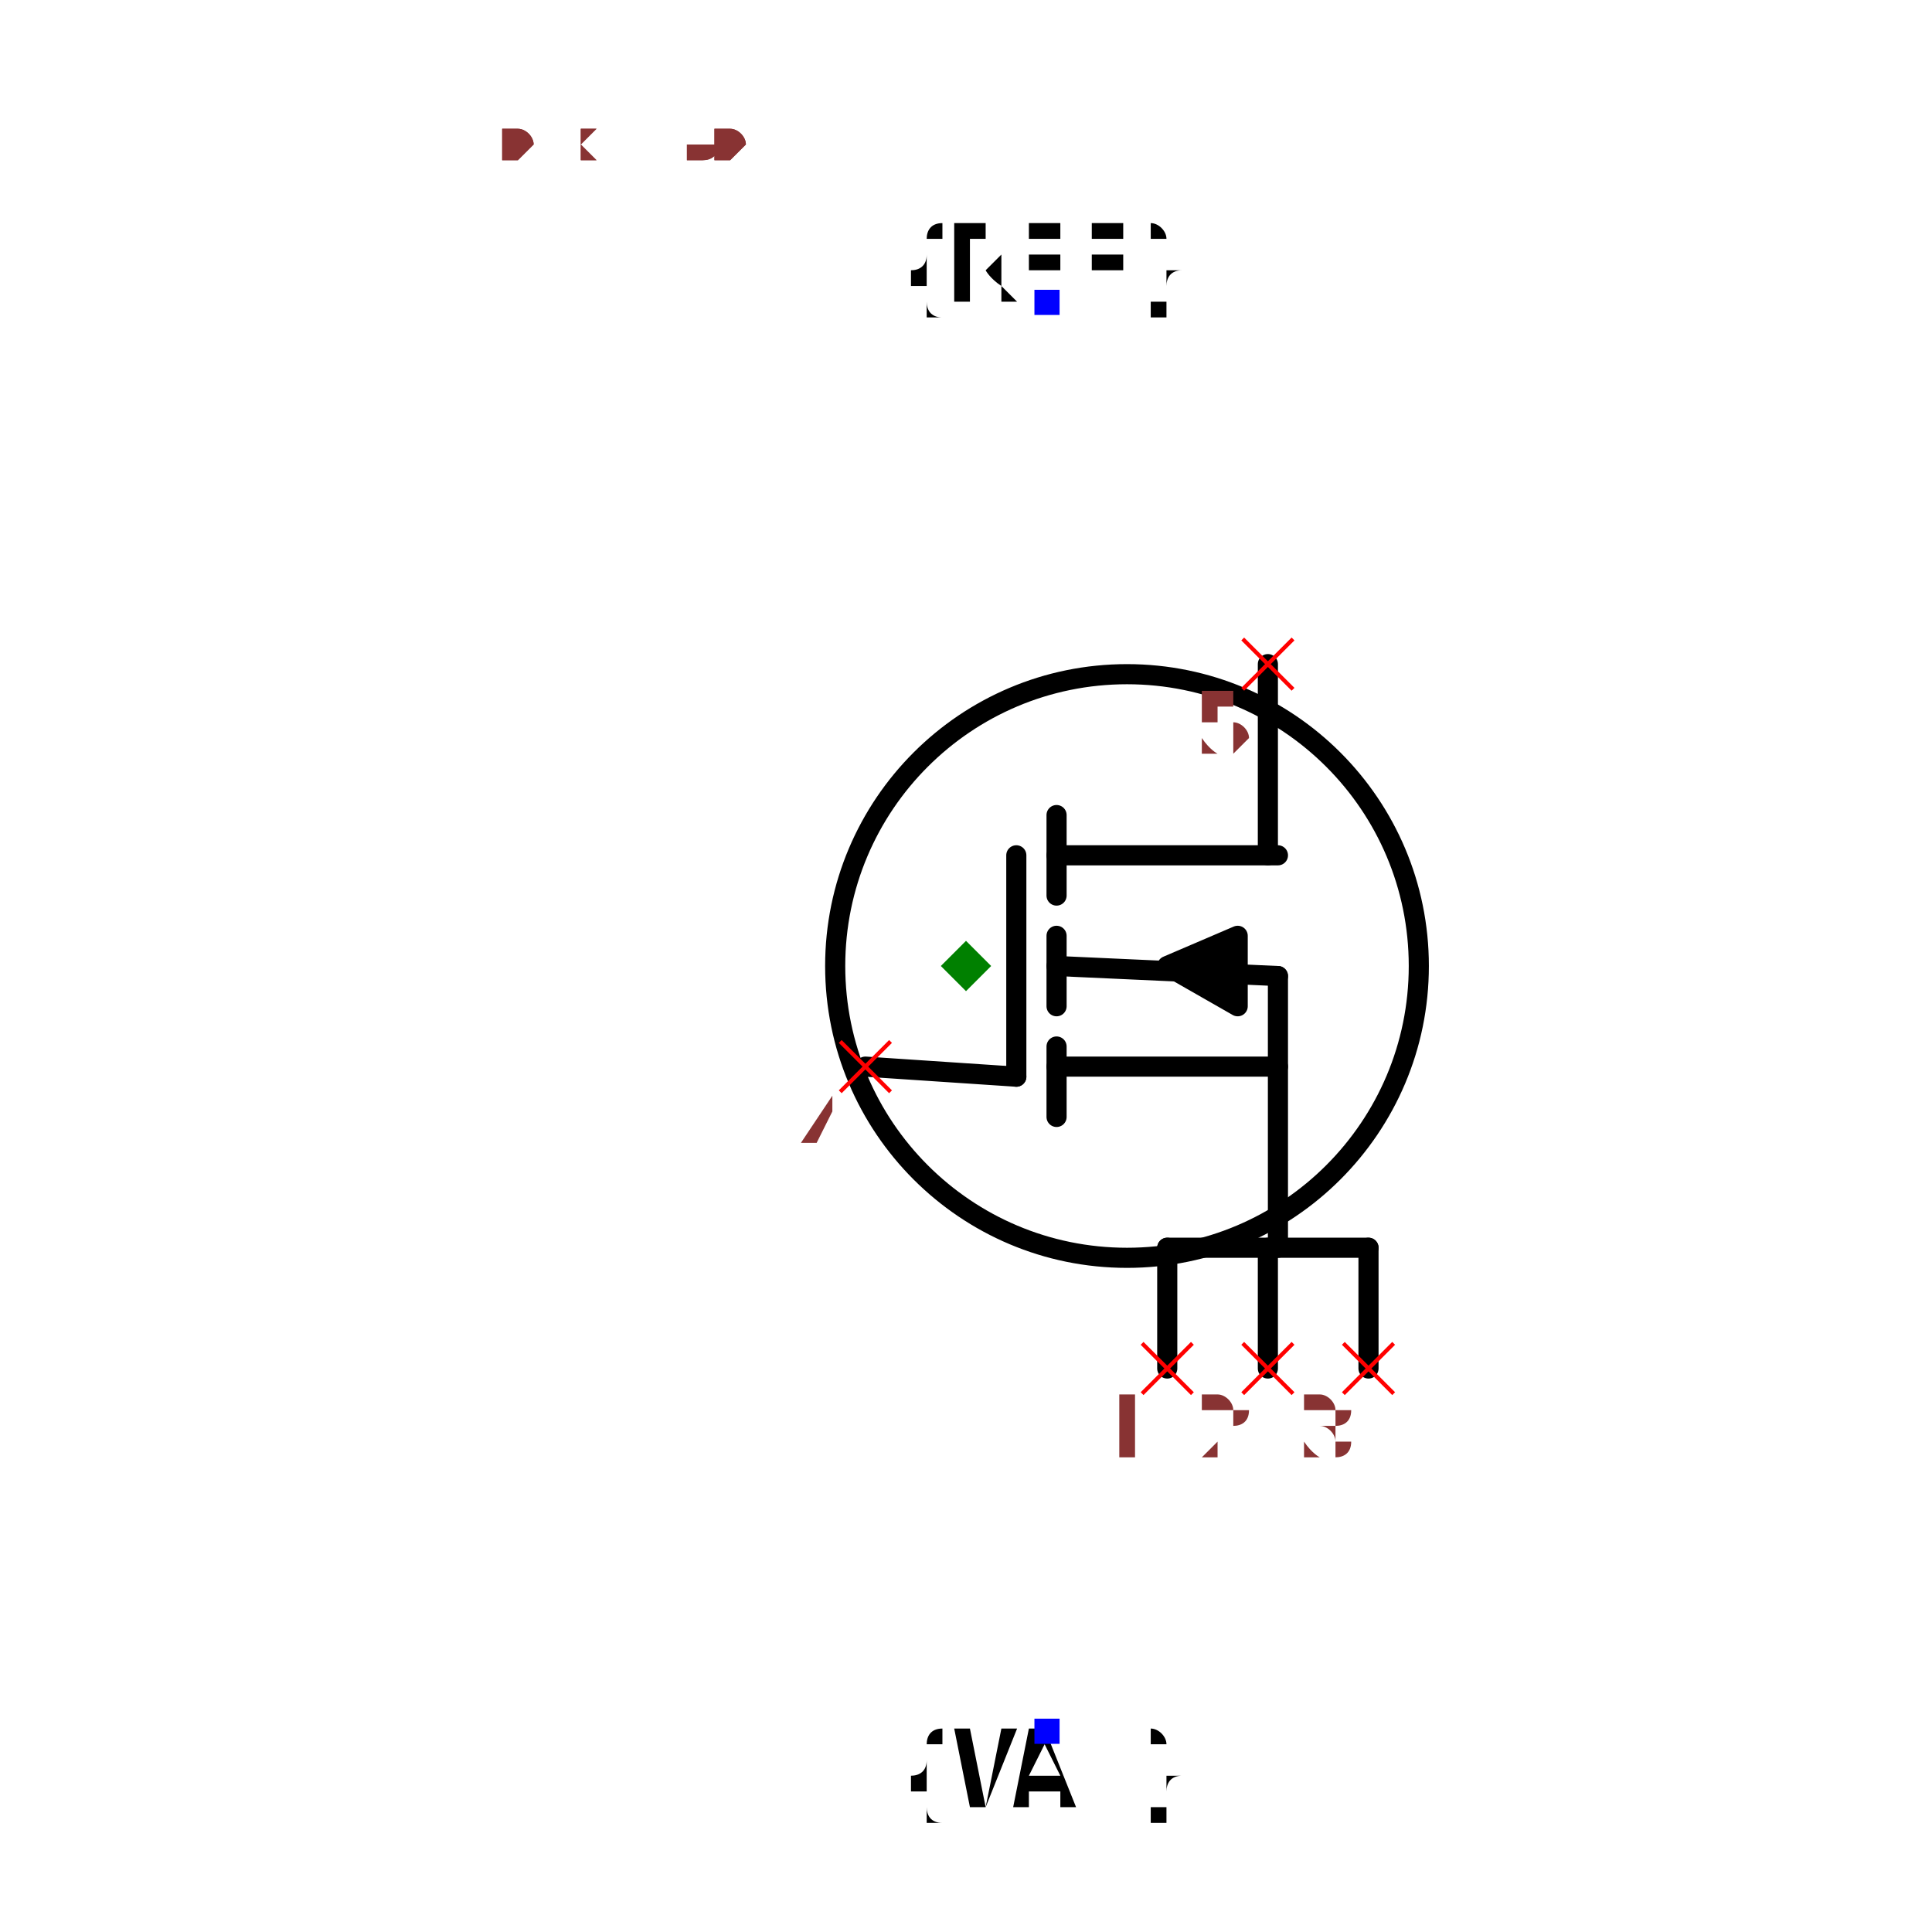
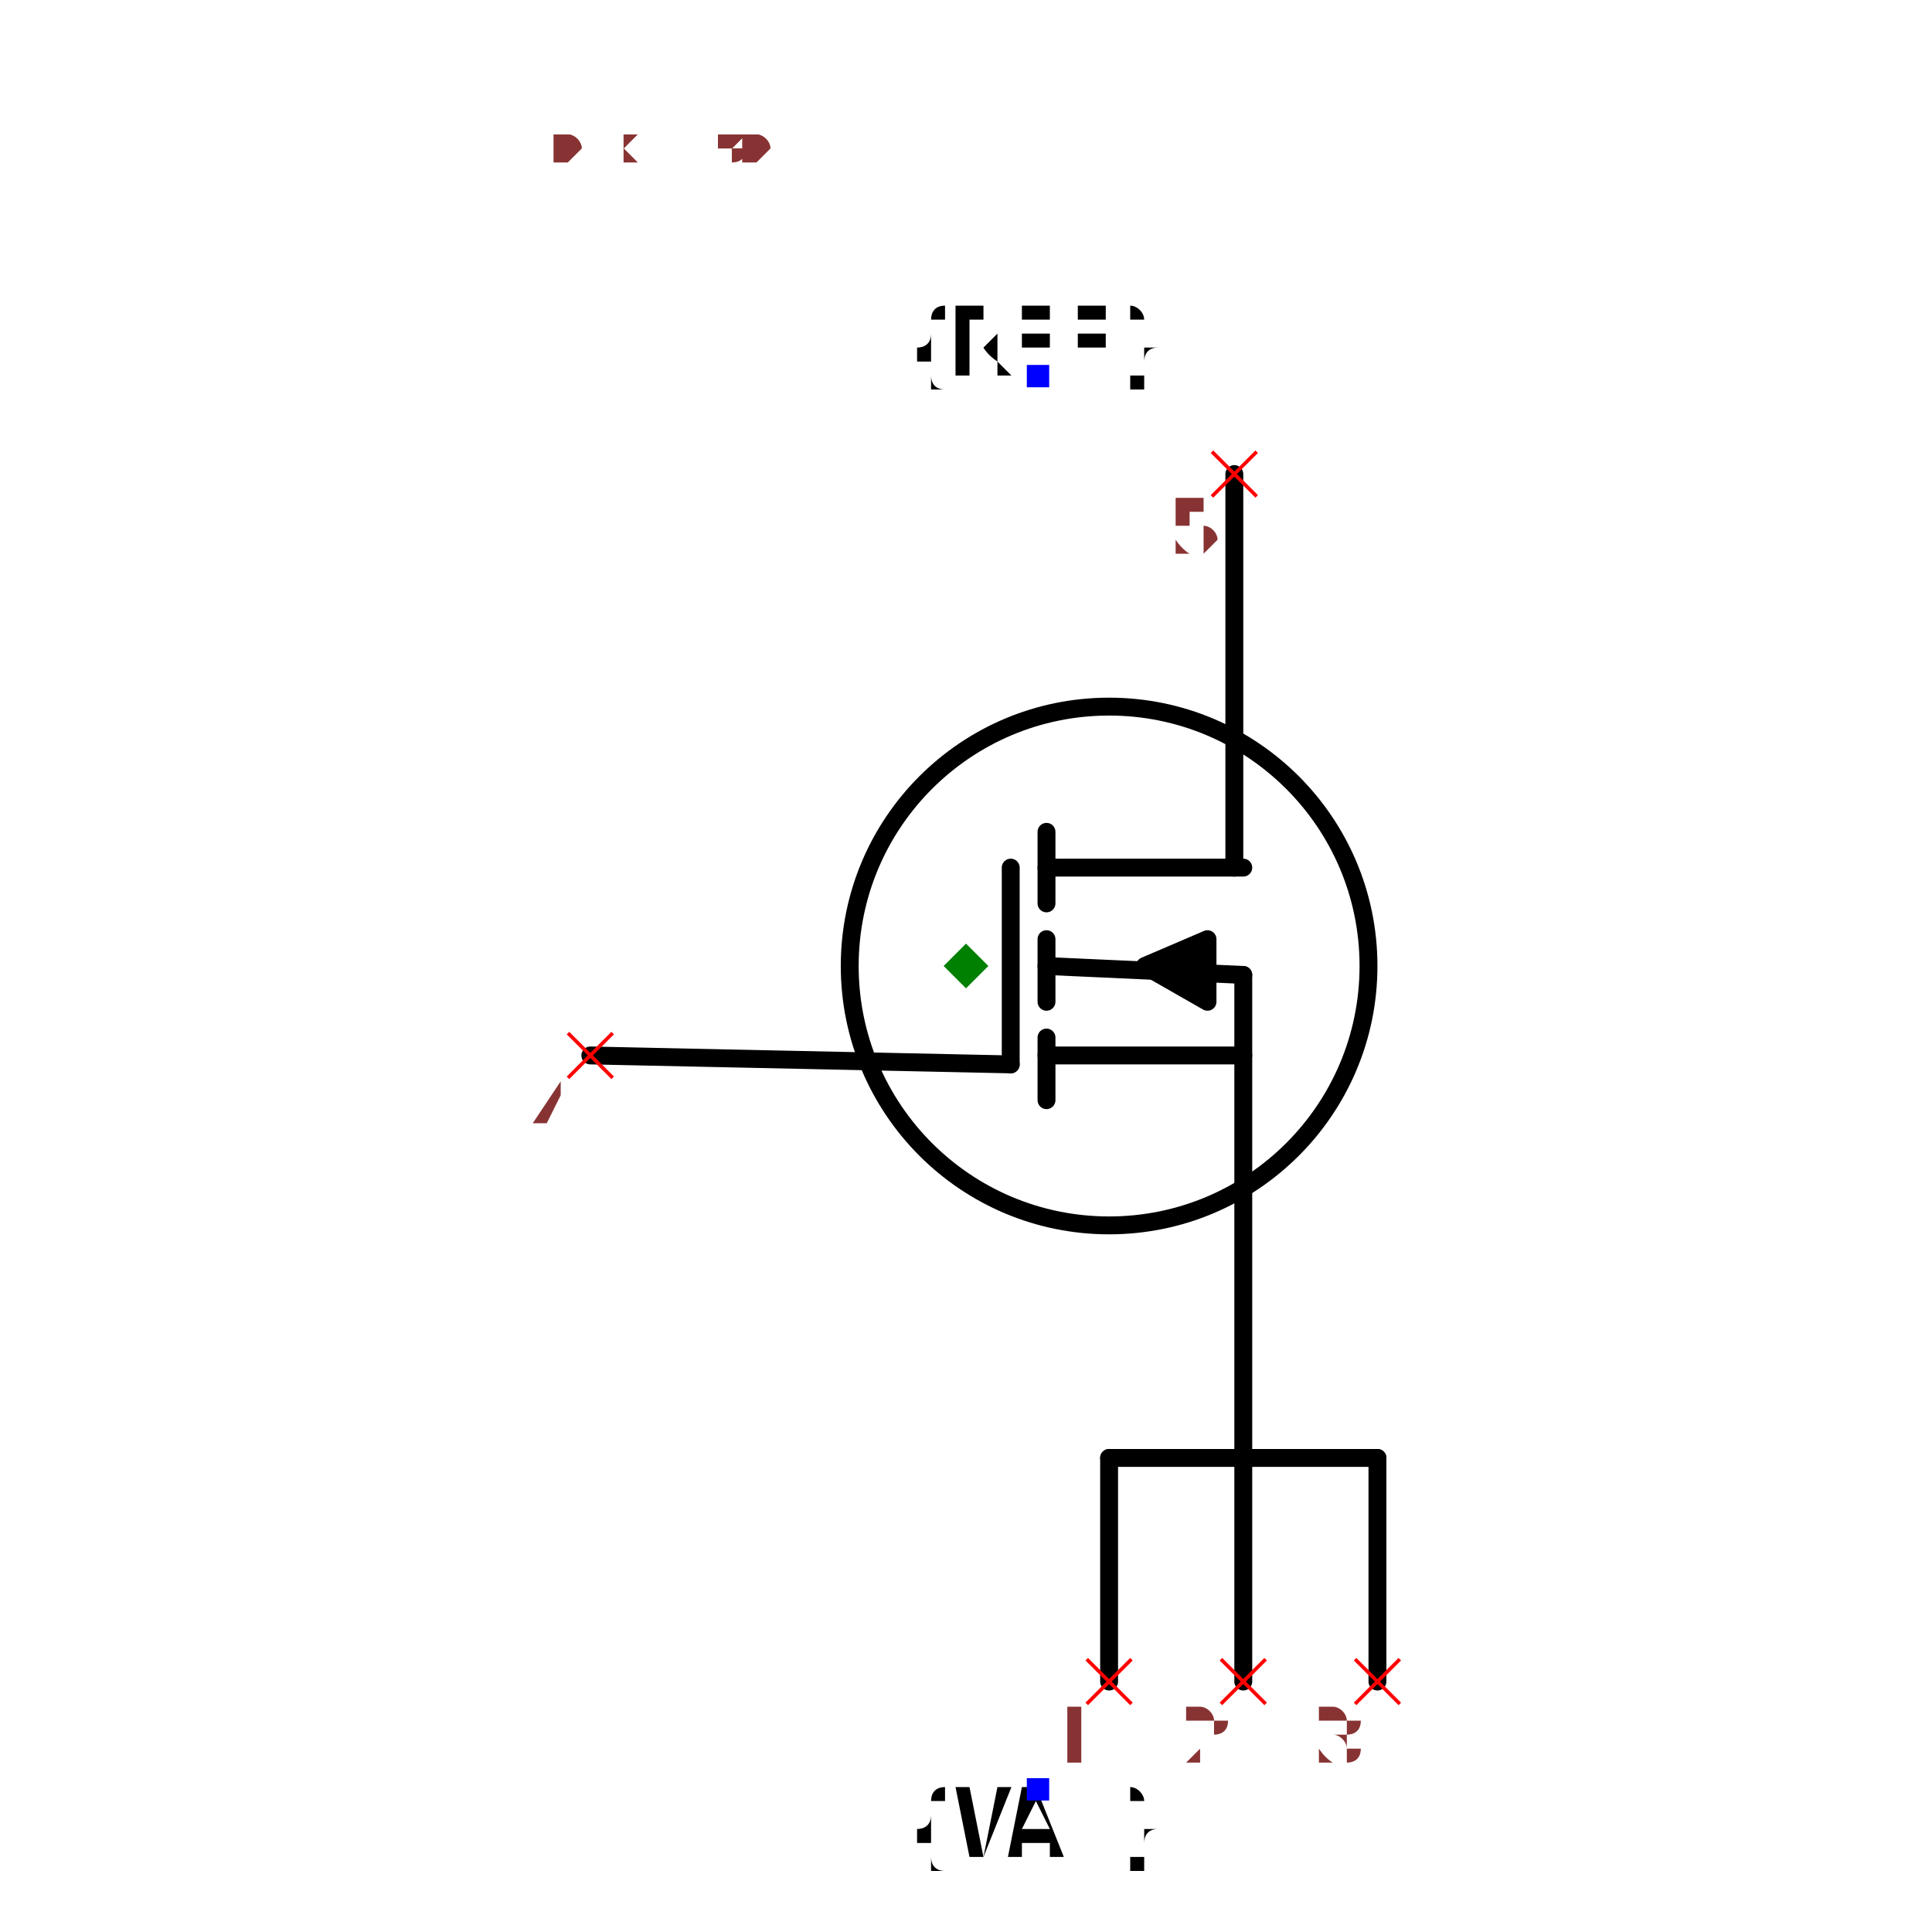
- <svg xmlns="http://www.w3.org/2000/svg" width="150" height="150" viewBox="-0.66 -0.96 1.32 1.92">
-   <path d="M-0.1,0.1 L0.05,0.11" fill="none" stroke="black" stroke-width="0.02" stroke-linecap="round" stroke-linejoin="round" />
-   <path d="M0.3,-0.3 L0.3,-0.11" fill="none" stroke="black" stroke-width="0.02" stroke-linecap="round" stroke-linejoin="round" />
+ <svg xmlns="http://www.w3.org/2000/svg" width="150" height="150" viewBox="-0.66 -1.08 1.32 2.16">
+   <path d="M-0.42,0.1 L0.05,0.11" fill="none" stroke="black" stroke-width="0.02" stroke-linecap="round" stroke-linejoin="round" />
+   <path d="M0.3,-0.55 L0.3,-0.11" fill="none" stroke="black" stroke-width="0.02" stroke-linecap="round" stroke-linejoin="round" />
+   <path d="M0.31,0.55 L0.31,0.01" fill="none" stroke="black" stroke-width="0.02" stroke-linecap="round" stroke-linejoin="round" />
  <path d="M0.09,-0.11 L0.31,-0.11" fill="none" stroke="black" stroke-width="0.02" stroke-linecap="round" stroke-linejoin="round" />
  <path d="M0.09,-0.15 L0.09,-0.07" fill="none" stroke="black" stroke-width="0.02" stroke-linecap="round" stroke-linejoin="round" />
  <path d="M0.09,0.1 L0.31,0.1" fill="none" stroke="black" stroke-width="0.02" stroke-linecap="round" stroke-linejoin="round" />
  <path d="M0.09,0.08 L0.09,0.15" fill="none" stroke="black" stroke-width="0.02" stroke-linecap="round" stroke-linejoin="round" />
  <path d="M0.09,-0.03 L0.09,0.04" fill="none" stroke="black" stroke-width="0.02" stroke-linecap="round" stroke-linejoin="round" />
  <path d="M0.27,0.04 L0.27,-0.03 L0.2,0 L0.27,0.04" fill="black" stroke="black" stroke-width="0.02" stroke-linecap="round" stroke-linejoin="round" />
  <path d="M0.09,0 L0.31,0.01" fill="none" stroke="black" stroke-width="0.02" stroke-linecap="round" stroke-linejoin="round" />
  <path d="M0.05,-0.11 L0.05,0.11" fill="none" stroke="black" stroke-width="0.02" stroke-linecap="round" stroke-linejoin="round" />
  <circle cx="0.16" cy="0" r="0.29" fill="none" stroke="black" stroke-width="0.02" />
  <text x="0.08" y="-0.66" dx="0" dy="0" text-anchor="middle" style="font: 0.1px monospace; fill: black">{REF}</text>
  <rect x="0.068" y="-0.672" width="0.025" height="0.025" fill="blue" />
-   <text x="0.08" y="0.76" dx="0" dy="0.075" text-anchor="middle" style="font: 0.1px monospace; fill: black">{VAL}</text>
-   <rect x="0.068" y="0.748" width="0.025" height="0.025" fill="blue" />
-   <path d="M0.31,0.01 L0.31,0.28" fill="none" stroke="black" stroke-width="0.02" stroke-linecap="round" stroke-linejoin="round" />
-   <path d="M0.2,0.28 L0.4,0.28" fill="none" stroke="black" stroke-width="0.02" stroke-linecap="round" stroke-linejoin="round" />
-   <path d="M0.2,0.28 L0.2,0.4" fill="none" stroke="black" stroke-width="0.02" stroke-linecap="round" stroke-linejoin="round" />
-   <path d="M0.3,0.28 L0.3,0.4" fill="none" stroke="black" stroke-width="0.02" stroke-linecap="round" stroke-linejoin="round" />
-   <path d="M0.4,0.28 L0.4,0.4" fill="none" stroke="black" stroke-width="0.02" stroke-linecap="round" stroke-linejoin="round" />
-   <line x1="0.275" y1="-0.325" x2="0.325" y2="-0.275" stroke="red" stroke-width="0.004" />
-   <line x1="0.275" y1="-0.275" x2="0.325" y2="-0.325" stroke="red" stroke-width="0.004" />
-   <text x="0.26" y="-0.21" text-anchor="middle" style="font: 0.08px monospace; fill: #833;">5</text>
-   <line x1="-0.125" y1="0.075" x2="-0.075" y2="0.125" stroke="red" stroke-width="0.004" />
-   <line x1="-0.125" y1="0.125" x2="-0.075" y2="0.075" stroke="red" stroke-width="0.004" />
-   <text x="-0.14" y="0.19" text-anchor="middle" style="font: 0.08px monospace; fill: #833;">4</text>
-   <line x1="0.175" y1="0.375" x2="0.225" y2="0.425" stroke="red" stroke-width="0.004" />
-   <line x1="0.175" y1="0.425" x2="0.225" y2="0.375" stroke="red" stroke-width="0.004" />
-   <text x="0.16" y="0.49" text-anchor="middle" style="font: 0.08px monospace; fill: #833;">1</text>
-   <line x1="0.275" y1="0.375" x2="0.325" y2="0.425" stroke="red" stroke-width="0.004" />
-   <line x1="0.275" y1="0.425" x2="0.325" y2="0.375" stroke="red" stroke-width="0.004" />
-   <text x="0.26" y="0.49" text-anchor="middle" style="font: 0.08px monospace; fill: #833;">2</text>
-   <line x1="0.375" y1="0.375" x2="0.425" y2="0.425" stroke="red" stroke-width="0.004" />
-   <line x1="0.375" y1="0.425" x2="0.425" y2="0.375" stroke="red" stroke-width="0.004" />
-   <text x="0.36" y="0.49" text-anchor="middle" style="font: 0.08px monospace; fill: #833;">3</text>
+   <text x="0.08" y="0.92" dx="0" dy="0.075" text-anchor="middle" style="font: 0.1px monospace; fill: black">{VAL}</text>
+   <rect x="0.068" y="0.908" width="0.025" height="0.025" fill="blue" />
+   <path d="M0.16,0.55 L0.46,0.55" fill="none" stroke="black" stroke-width="0.02" stroke-linecap="round" stroke-linejoin="round" />
+   <path d="M0.16,0.55 L0.16,0.8" fill="none" stroke="black" stroke-width="0.02" stroke-linecap="round" stroke-linejoin="round" />
+   <path d="M0.31,0.55 L0.31,0.8" fill="none" stroke="black" stroke-width="0.02" stroke-linecap="round" stroke-linejoin="round" />
+   <path d="M0.46,0.55 L0.46,0.8" fill="none" stroke="black" stroke-width="0.02" stroke-linecap="round" stroke-linejoin="round" />
+   <line x1="0.275" y1="-0.575" x2="0.325" y2="-0.525" stroke="red" stroke-width="0.004" />
+   <line x1="0.275" y1="-0.525" x2="0.325" y2="-0.575" stroke="red" stroke-width="0.004" />
+   <text x="0.26" y="-0.46" text-anchor="middle" style="font: 0.08px monospace; fill: #833;">5</text>
+   <line x1="-0.445" y1="0.075" x2="-0.395" y2="0.125" stroke="red" stroke-width="0.004" />
+   <line x1="-0.445" y1="0.125" x2="-0.395" y2="0.075" stroke="red" stroke-width="0.004" />
+   <text x="-0.46" y="0.19" text-anchor="middle" style="font: 0.08px monospace; fill: #833;">4</text>
+   <line x1="0.135" y1="0.775" x2="0.185" y2="0.825" stroke="red" stroke-width="0.004" />
+   <line x1="0.135" y1="0.825" x2="0.185" y2="0.775" stroke="red" stroke-width="0.004" />
+   <text x="0.12" y="0.89" text-anchor="middle" style="font: 0.08px monospace; fill: #833;">1</text>
+   <line x1="0.285" y1="0.775" x2="0.335" y2="0.825" stroke="red" stroke-width="0.004" />
+   <line x1="0.285" y1="0.825" x2="0.335" y2="0.775" stroke="red" stroke-width="0.004" />
+   <text x="0.27" y="0.89" text-anchor="middle" style="font: 0.08px monospace; fill: #833;">2</text>
+   <line x1="0.435" y1="0.775" x2="0.485" y2="0.825" stroke="red" stroke-width="0.004" />
+   <line x1="0.435" y1="0.825" x2="0.485" y2="0.775" stroke="red" stroke-width="0.004" />
+   <text x="0.42" y="0.89" text-anchor="middle" style="font: 0.08px monospace; fill: #833;">3</text>
  <path d="M 0 -0.025 L 0.025 0 L 0 0.025 L -0.025 0 Z" fill="green" />
-   <text x="-0.55" y="-0.8" style="font: 0.05px monospace; fill: #833;">1.10 x 1.60</text>
-   <text x="-0.55" y="-0.85" dy="-0.15" style="font: 0.05px monospace; fill: #833;">5 [drain, d]</text>
-   <text x="-0.55" y="-0.9" dy="-0.15" style="font: 0.05px monospace; fill: #833;">4 [gate, g]</text>
-   <text x="-0.55" y="-0.95" dy="-0.15" style="font: 0.05px monospace; fill: #833;">1 [source1, s1, source]</text>
-   <text x="-0.55" y="-1" dy="-0.15" style="font: 0.05px monospace; fill: #833;">2 [source2, s2, source]</text>
-   <text x="-0.55" y="-1.05" dy="-0.15" style="font: 0.05px monospace; fill: #833;">3 [source3, s3, source]</text>
-   <text x="-0.55" y="-0.8" style="font: 0.05px monospace; fill: #833;">1.10 x 1.60</text>
-   <text x="-0.55" y="-0.85" dy="-0.15" style="font: 0.05px monospace; fill: #833;">5 [drain, d]</text>
-   <text x="-0.55" y="-0.9" dy="-0.15" style="font: 0.05px monospace; fill: #833;">4 [gate, g]</text>
-   <text x="-0.55" y="-0.95" dy="-0.15" style="font: 0.05px monospace; fill: #833;">1 [source1, s1, source]</text>
-   <text x="-0.55" y="-1" dy="-0.15" style="font: 0.05px monospace; fill: #833;">2 [source2, s2, source]</text>
-   <text x="-0.55" y="-1.05" dy="-0.15" style="font: 0.05px monospace; fill: #833;">3 [source3, s3, source]</text>
+   <text x="-0.55" y="-0.9" style="font: 0.05px monospace; fill: #833;">1.10 x 1.80</text>
+   <text x="-0.55" y="-0.95" dy="-0.15" style="font: 0.05px monospace; fill: #833;">5 [drain, d]</text>
+   <text x="-0.55" y="-1" dy="-0.15" style="font: 0.05px monospace; fill: #833;">4 [gate, g]</text>
+   <text x="-0.55" y="-1.05" dy="-0.15" style="font: 0.05px monospace; fill: #833;">1 [source1, s1, source]</text>
+   <text x="-0.55" y="-1.1" dy="-0.15" style="font: 0.05px monospace; fill: #833;">2 [source2, s2, source]</text>
+   <text x="-0.55" y="-1.15" dy="-0.15" style="font: 0.05px monospace; fill: #833;">3 [source3, s3, source]</text>
+   <text x="-0.55" y="-0.9" style="font: 0.05px monospace; fill: #833;">1.10 x 1.80</text>
+   <text x="-0.55" y="-0.95" dy="-0.15" style="font: 0.05px monospace; fill: #833;">5 [drain, d]</text>
+   <text x="-0.55" y="-1" dy="-0.15" style="font: 0.05px monospace; fill: #833;">4 [gate, g]</text>
+   <text x="-0.55" y="-1.05" dy="-0.15" style="font: 0.05px monospace; fill: #833;">1 [source1, s1, source]</text>
+   <text x="-0.55" y="-1.1" dy="-0.15" style="font: 0.05px monospace; fill: #833;">2 [source2, s2, source]</text>
+   <text x="-0.55" y="-1.15" dy="-0.15" style="font: 0.05px monospace; fill: #833;">3 [source3, s3, source]</text>
</svg>
